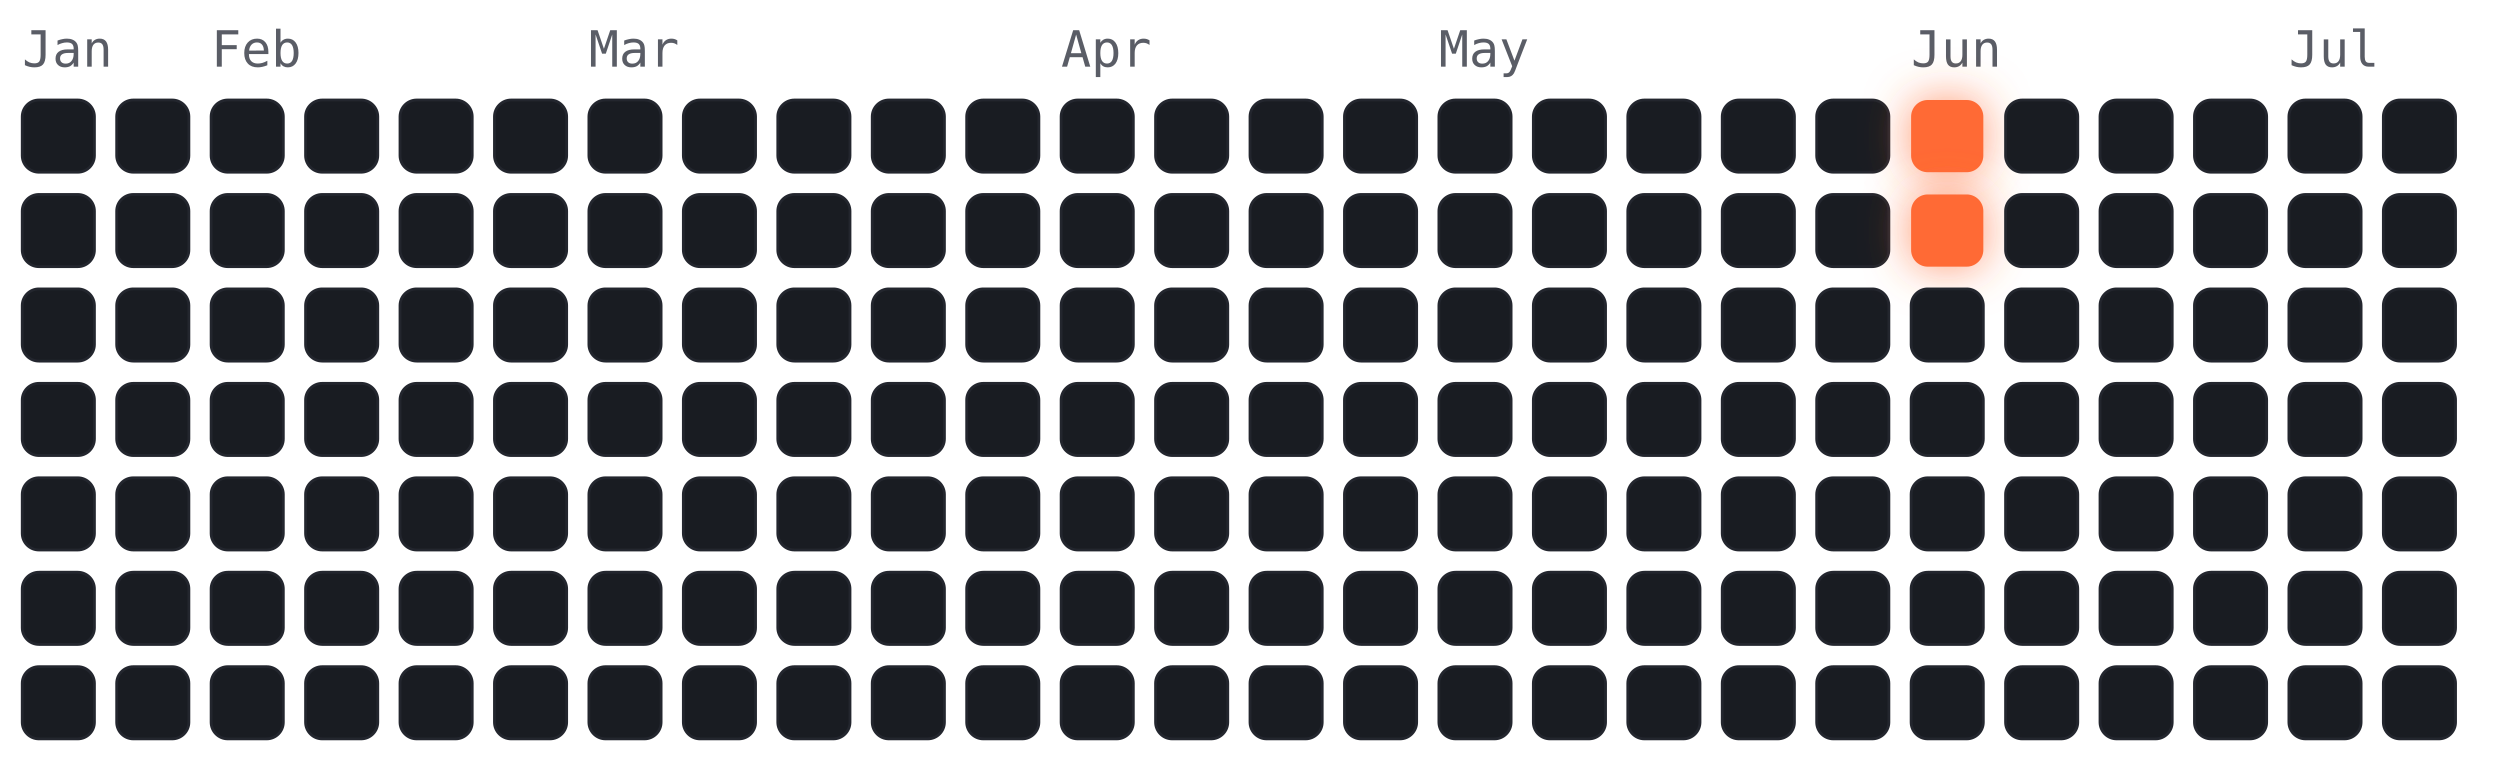
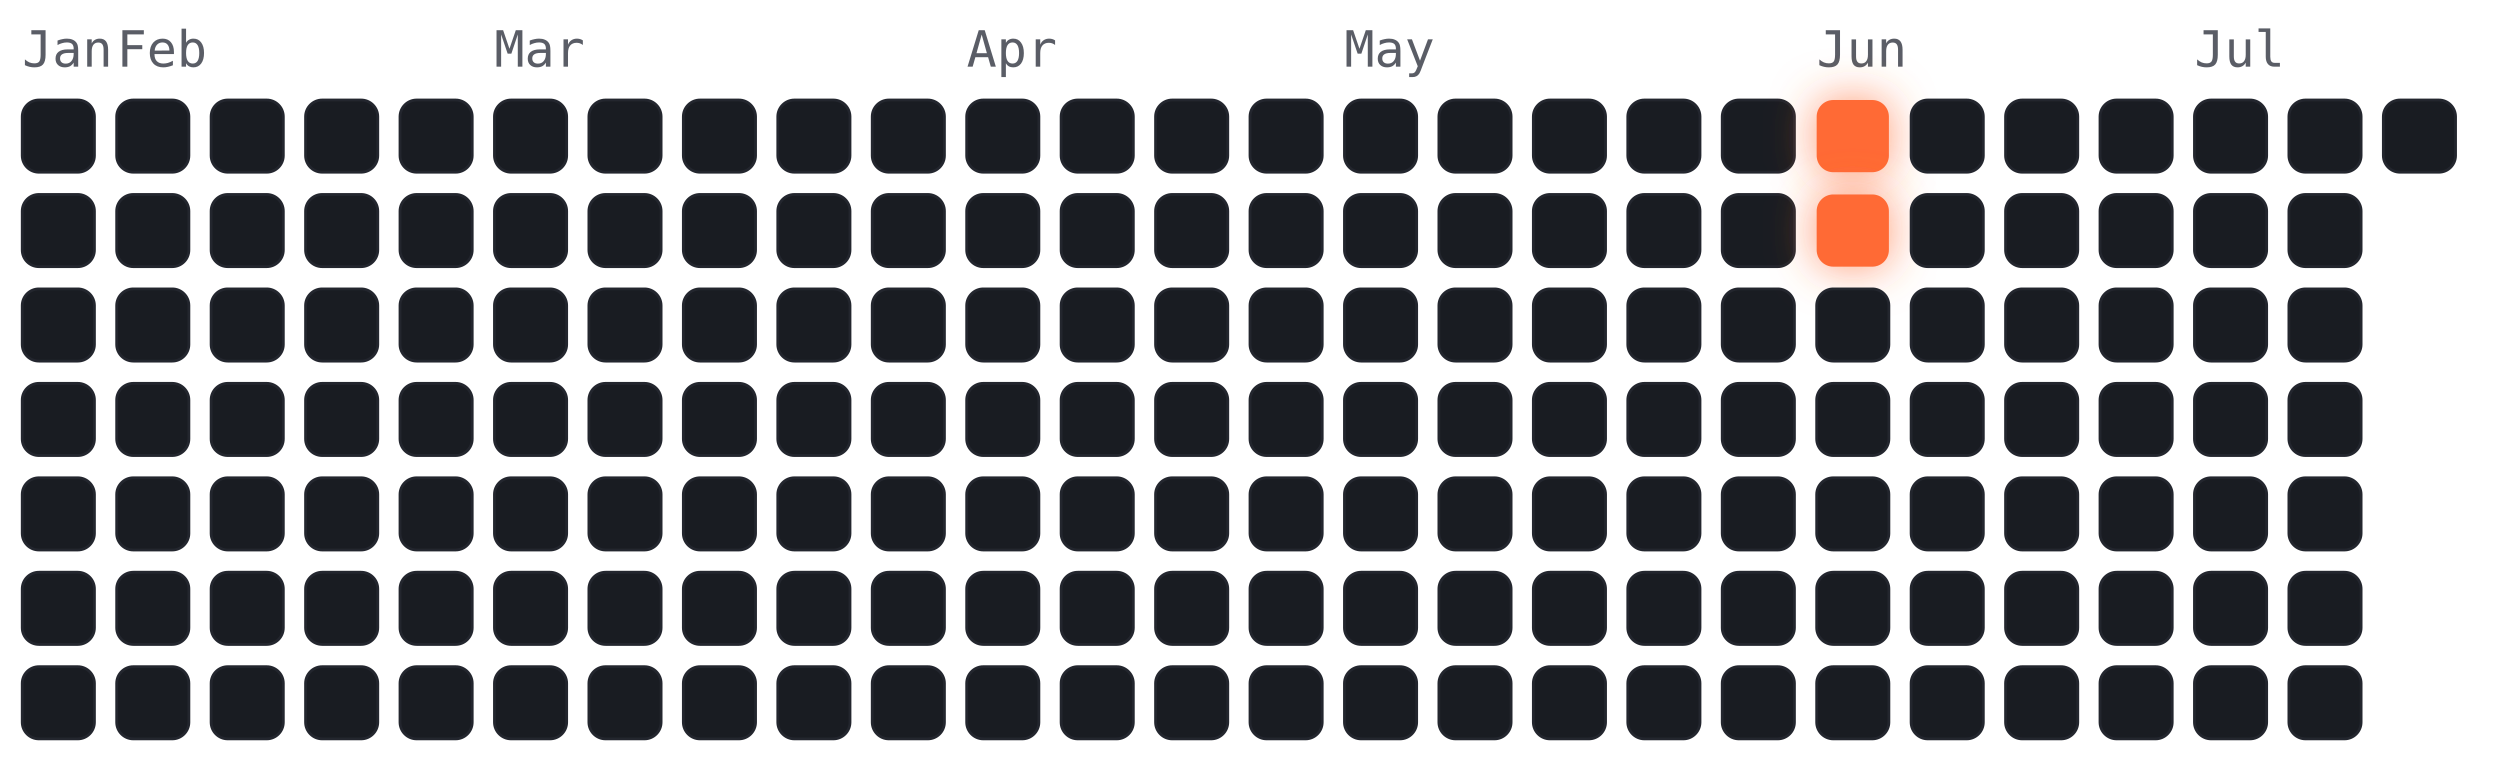
<svg xmlns="http://www.w3.org/2000/svg" viewBox="-4 -18 450 141" width="450" height="141" font-family="ui-monospace,Menlo,monospace">
  <style>
.cold{fill:#191c22;stroke:#23262e;stroke-width:.5}
.hot{fill:#ff6b35;filter:drop-shadow(0 0 4px rgba(255,107,53,.7))}
.m{fill:#5a5d66;font-size:9px}
</style>
  <text class="m" x="0" y="-6">Jan</text>
-   <text class="m" x="34" y="-6">Feb</text>
-   <text class="m" x="102" y="-6">Mar</text>
-   <text class="m" x="187" y="-6">Apr</text>
-   <text class="m" x="255" y="-6">May</text>
-   <text class="m" x="340" y="-6">Jun</text>
-   <text class="m" x="408" y="-6">Jul</text>
+   <text class="m" x="17" y="-6">Feb</text>
+   <text class="m" x="85" y="-6">Mar</text>
+   <text class="m" x="170" y="-6">Apr</text>
+   <text class="m" x="238" y="-6">May</text>
+   <text class="m" x="323" y="-6">Jun</text>
+   <text class="m" x="391" y="-6">Jul</text>
  <rect class="cold" x="0" y="0" width="13" height="13" rx="3" />
  <rect class="cold" x="0" y="17" width="13" height="13" rx="3" />
  <rect class="cold" x="0" y="34" width="13" height="13" rx="3" />
  <rect class="cold" x="0" y="51" width="13" height="13" rx="3" />
  <rect class="cold" x="0" y="68" width="13" height="13" rx="3" />
  <rect class="cold" x="0" y="85" width="13" height="13" rx="3" />
  <rect class="cold" x="0" y="102" width="13" height="13" rx="3" />
  <rect class="cold" x="17" y="0" width="13" height="13" rx="3" />
  <rect class="cold" x="17" y="17" width="13" height="13" rx="3" />
  <rect class="cold" x="17" y="34" width="13" height="13" rx="3" />
  <rect class="cold" x="17" y="51" width="13" height="13" rx="3" />
  <rect class="cold" x="17" y="68" width="13" height="13" rx="3" />
  <rect class="cold" x="17" y="85" width="13" height="13" rx="3" />
  <rect class="cold" x="17" y="102" width="13" height="13" rx="3" />
  <rect class="cold" x="34" y="0" width="13" height="13" rx="3" />
  <rect class="cold" x="34" y="17" width="13" height="13" rx="3" />
  <rect class="cold" x="34" y="34" width="13" height="13" rx="3" />
  <rect class="cold" x="34" y="51" width="13" height="13" rx="3" />
  <rect class="cold" x="34" y="68" width="13" height="13" rx="3" />
  <rect class="cold" x="34" y="85" width="13" height="13" rx="3" />
  <rect class="cold" x="34" y="102" width="13" height="13" rx="3" />
  <rect class="cold" x="51" y="0" width="13" height="13" rx="3" />
  <rect class="cold" x="51" y="17" width="13" height="13" rx="3" />
  <rect class="cold" x="51" y="34" width="13" height="13" rx="3" />
  <rect class="cold" x="51" y="51" width="13" height="13" rx="3" />
  <rect class="cold" x="51" y="68" width="13" height="13" rx="3" />
  <rect class="cold" x="51" y="85" width="13" height="13" rx="3" />
  <rect class="cold" x="51" y="102" width="13" height="13" rx="3" />
  <rect class="cold" x="68" y="0" width="13" height="13" rx="3" />
  <rect class="cold" x="68" y="17" width="13" height="13" rx="3" />
  <rect class="cold" x="68" y="34" width="13" height="13" rx="3" />
  <rect class="cold" x="68" y="51" width="13" height="13" rx="3" />
  <rect class="cold" x="68" y="68" width="13" height="13" rx="3" />
  <rect class="cold" x="68" y="85" width="13" height="13" rx="3" />
  <rect class="cold" x="68" y="102" width="13" height="13" rx="3" />
  <rect class="cold" x="85" y="0" width="13" height="13" rx="3" />
  <rect class="cold" x="85" y="17" width="13" height="13" rx="3" />
  <rect class="cold" x="85" y="34" width="13" height="13" rx="3" />
  <rect class="cold" x="85" y="51" width="13" height="13" rx="3" />
  <rect class="cold" x="85" y="68" width="13" height="13" rx="3" />
  <rect class="cold" x="85" y="85" width="13" height="13" rx="3" />
  <rect class="cold" x="85" y="102" width="13" height="13" rx="3" />
  <rect class="cold" x="102" y="0" width="13" height="13" rx="3" />
  <rect class="cold" x="102" y="17" width="13" height="13" rx="3" />
  <rect class="cold" x="102" y="34" width="13" height="13" rx="3" />
  <rect class="cold" x="102" y="51" width="13" height="13" rx="3" />
  <rect class="cold" x="102" y="68" width="13" height="13" rx="3" />
  <rect class="cold" x="102" y="85" width="13" height="13" rx="3" />
  <rect class="cold" x="102" y="102" width="13" height="13" rx="3" />
  <rect class="cold" x="119" y="0" width="13" height="13" rx="3" />
  <rect class="cold" x="119" y="17" width="13" height="13" rx="3" />
  <rect class="cold" x="119" y="34" width="13" height="13" rx="3" />
  <rect class="cold" x="119" y="51" width="13" height="13" rx="3" />
  <rect class="cold" x="119" y="68" width="13" height="13" rx="3" />
  <rect class="cold" x="119" y="85" width="13" height="13" rx="3" />
  <rect class="cold" x="119" y="102" width="13" height="13" rx="3" />
  <rect class="cold" x="136" y="0" width="13" height="13" rx="3" />
  <rect class="cold" x="136" y="17" width="13" height="13" rx="3" />
  <rect class="cold" x="136" y="34" width="13" height="13" rx="3" />
  <rect class="cold" x="136" y="51" width="13" height="13" rx="3" />
  <rect class="cold" x="136" y="68" width="13" height="13" rx="3" />
  <rect class="cold" x="136" y="85" width="13" height="13" rx="3" />
  <rect class="cold" x="136" y="102" width="13" height="13" rx="3" />
  <rect class="cold" x="153" y="0" width="13" height="13" rx="3" />
  <rect class="cold" x="153" y="17" width="13" height="13" rx="3" />
  <rect class="cold" x="153" y="34" width="13" height="13" rx="3" />
  <rect class="cold" x="153" y="51" width="13" height="13" rx="3" />
  <rect class="cold" x="153" y="68" width="13" height="13" rx="3" />
  <rect class="cold" x="153" y="85" width="13" height="13" rx="3" />
  <rect class="cold" x="153" y="102" width="13" height="13" rx="3" />
  <rect class="cold" x="170" y="0" width="13" height="13" rx="3" />
  <rect class="cold" x="170" y="17" width="13" height="13" rx="3" />
  <rect class="cold" x="170" y="34" width="13" height="13" rx="3" />
  <rect class="cold" x="170" y="51" width="13" height="13" rx="3" />
  <rect class="cold" x="170" y="68" width="13" height="13" rx="3" />
  <rect class="cold" x="170" y="85" width="13" height="13" rx="3" />
  <rect class="cold" x="170" y="102" width="13" height="13" rx="3" />
  <rect class="cold" x="187" y="0" width="13" height="13" rx="3" />
  <rect class="cold" x="187" y="17" width="13" height="13" rx="3" />
  <rect class="cold" x="187" y="34" width="13" height="13" rx="3" />
  <rect class="cold" x="187" y="51" width="13" height="13" rx="3" />
  <rect class="cold" x="187" y="68" width="13" height="13" rx="3" />
  <rect class="cold" x="187" y="85" width="13" height="13" rx="3" />
  <rect class="cold" x="187" y="102" width="13" height="13" rx="3" />
  <rect class="cold" x="204" y="0" width="13" height="13" rx="3" />
  <rect class="cold" x="204" y="17" width="13" height="13" rx="3" />
  <rect class="cold" x="204" y="34" width="13" height="13" rx="3" />
  <rect class="cold" x="204" y="51" width="13" height="13" rx="3" />
  <rect class="cold" x="204" y="68" width="13" height="13" rx="3" />
  <rect class="cold" x="204" y="85" width="13" height="13" rx="3" />
  <rect class="cold" x="204" y="102" width="13" height="13" rx="3" />
  <rect class="cold" x="221" y="0" width="13" height="13" rx="3" />
  <rect class="cold" x="221" y="17" width="13" height="13" rx="3" />
  <rect class="cold" x="221" y="34" width="13" height="13" rx="3" />
  <rect class="cold" x="221" y="51" width="13" height="13" rx="3" />
  <rect class="cold" x="221" y="68" width="13" height="13" rx="3" />
  <rect class="cold" x="221" y="85" width="13" height="13" rx="3" />
  <rect class="cold" x="221" y="102" width="13" height="13" rx="3" />
  <rect class="cold" x="238" y="0" width="13" height="13" rx="3" />
  <rect class="cold" x="238" y="17" width="13" height="13" rx="3" />
  <rect class="cold" x="238" y="34" width="13" height="13" rx="3" />
  <rect class="cold" x="238" y="51" width="13" height="13" rx="3" />
  <rect class="cold" x="238" y="68" width="13" height="13" rx="3" />
  <rect class="cold" x="238" y="85" width="13" height="13" rx="3" />
  <rect class="cold" x="238" y="102" width="13" height="13" rx="3" />
  <rect class="cold" x="255" y="0" width="13" height="13" rx="3" />
  <rect class="cold" x="255" y="17" width="13" height="13" rx="3" />
  <rect class="cold" x="255" y="34" width="13" height="13" rx="3" />
  <rect class="cold" x="255" y="51" width="13" height="13" rx="3" />
  <rect class="cold" x="255" y="68" width="13" height="13" rx="3" />
  <rect class="cold" x="255" y="85" width="13" height="13" rx="3" />
  <rect class="cold" x="255" y="102" width="13" height="13" rx="3" />
  <rect class="cold" x="272" y="0" width="13" height="13" rx="3" />
  <rect class="cold" x="272" y="17" width="13" height="13" rx="3" />
  <rect class="cold" x="272" y="34" width="13" height="13" rx="3" />
  <rect class="cold" x="272" y="51" width="13" height="13" rx="3" />
  <rect class="cold" x="272" y="68" width="13" height="13" rx="3" />
  <rect class="cold" x="272" y="85" width="13" height="13" rx="3" />
  <rect class="cold" x="272" y="102" width="13" height="13" rx="3" />
  <rect class="cold" x="289" y="0" width="13" height="13" rx="3" />
  <rect class="cold" x="289" y="17" width="13" height="13" rx="3" />
  <rect class="cold" x="289" y="34" width="13" height="13" rx="3" />
  <rect class="cold" x="289" y="51" width="13" height="13" rx="3" />
  <rect class="cold" x="289" y="68" width="13" height="13" rx="3" />
  <rect class="cold" x="289" y="85" width="13" height="13" rx="3" />
  <rect class="cold" x="289" y="102" width="13" height="13" rx="3" />
  <rect class="cold" x="306" y="0" width="13" height="13" rx="3" />
  <rect class="cold" x="306" y="17" width="13" height="13" rx="3" />
  <rect class="cold" x="306" y="34" width="13" height="13" rx="3" />
  <rect class="cold" x="306" y="51" width="13" height="13" rx="3" />
  <rect class="cold" x="306" y="68" width="13" height="13" rx="3" />
  <rect class="cold" x="306" y="85" width="13" height="13" rx="3" />
  <rect class="cold" x="306" y="102" width="13" height="13" rx="3" />
-   <rect class="cold" x="323" y="0" width="13" height="13" rx="3" />
-   <rect class="cold" x="323" y="17" width="13" height="13" rx="3" />
+   <rect class="hot" x="323" y="0" width="13" height="13" rx="3" />
+   <rect class="hot" x="323" y="17" width="13" height="13" rx="3" />
  <rect class="cold" x="323" y="34" width="13" height="13" rx="3" />
  <rect class="cold" x="323" y="51" width="13" height="13" rx="3" />
  <rect class="cold" x="323" y="68" width="13" height="13" rx="3" />
  <rect class="cold" x="323" y="85" width="13" height="13" rx="3" />
  <rect class="cold" x="323" y="102" width="13" height="13" rx="3" />
-   <rect class="hot" x="340" y="0" width="13" height="13" rx="3" />
-   <rect class="hot" x="340" y="17" width="13" height="13" rx="3" />
+   <rect class="cold" x="340" y="0" width="13" height="13" rx="3" />
+   <rect class="cold" x="340" y="17" width="13" height="13" rx="3" />
  <rect class="cold" x="340" y="34" width="13" height="13" rx="3" />
  <rect class="cold" x="340" y="51" width="13" height="13" rx="3" />
  <rect class="cold" x="340" y="68" width="13" height="13" rx="3" />
  <rect class="cold" x="340" y="85" width="13" height="13" rx="3" />
  <rect class="cold" x="340" y="102" width="13" height="13" rx="3" />
  <rect class="cold" x="357" y="0" width="13" height="13" rx="3" />
  <rect class="cold" x="357" y="17" width="13" height="13" rx="3" />
  <rect class="cold" x="357" y="34" width="13" height="13" rx="3" />
  <rect class="cold" x="357" y="51" width="13" height="13" rx="3" />
  <rect class="cold" x="357" y="68" width="13" height="13" rx="3" />
  <rect class="cold" x="357" y="85" width="13" height="13" rx="3" />
  <rect class="cold" x="357" y="102" width="13" height="13" rx="3" />
  <rect class="cold" x="374" y="0" width="13" height="13" rx="3" />
  <rect class="cold" x="374" y="17" width="13" height="13" rx="3" />
  <rect class="cold" x="374" y="34" width="13" height="13" rx="3" />
  <rect class="cold" x="374" y="51" width="13" height="13" rx="3" />
  <rect class="cold" x="374" y="68" width="13" height="13" rx="3" />
  <rect class="cold" x="374" y="85" width="13" height="13" rx="3" />
  <rect class="cold" x="374" y="102" width="13" height="13" rx="3" />
  <rect class="cold" x="391" y="0" width="13" height="13" rx="3" />
  <rect class="cold" x="391" y="17" width="13" height="13" rx="3" />
  <rect class="cold" x="391" y="34" width="13" height="13" rx="3" />
  <rect class="cold" x="391" y="51" width="13" height="13" rx="3" />
  <rect class="cold" x="391" y="68" width="13" height="13" rx="3" />
  <rect class="cold" x="391" y="85" width="13" height="13" rx="3" />
  <rect class="cold" x="391" y="102" width="13" height="13" rx="3" />
  <rect class="cold" x="408" y="0" width="13" height="13" rx="3" />
  <rect class="cold" x="408" y="17" width="13" height="13" rx="3" />
  <rect class="cold" x="408" y="34" width="13" height="13" rx="3" />
  <rect class="cold" x="408" y="51" width="13" height="13" rx="3" />
  <rect class="cold" x="408" y="68" width="13" height="13" rx="3" />
  <rect class="cold" x="408" y="85" width="13" height="13" rx="3" />
  <rect class="cold" x="408" y="102" width="13" height="13" rx="3" />
  <rect class="cold" x="425" y="0" width="13" height="13" rx="3" />
-   <rect class="cold" x="425" y="17" width="13" height="13" rx="3" />
-   <rect class="cold" x="425" y="34" width="13" height="13" rx="3" />
-   <rect class="cold" x="425" y="51" width="13" height="13" rx="3" />
-   <rect class="cold" x="425" y="68" width="13" height="13" rx="3" />
-   <rect class="cold" x="425" y="85" width="13" height="13" rx="3" />
-   <rect class="cold" x="425" y="102" width="13" height="13" rx="3" />
</svg>
